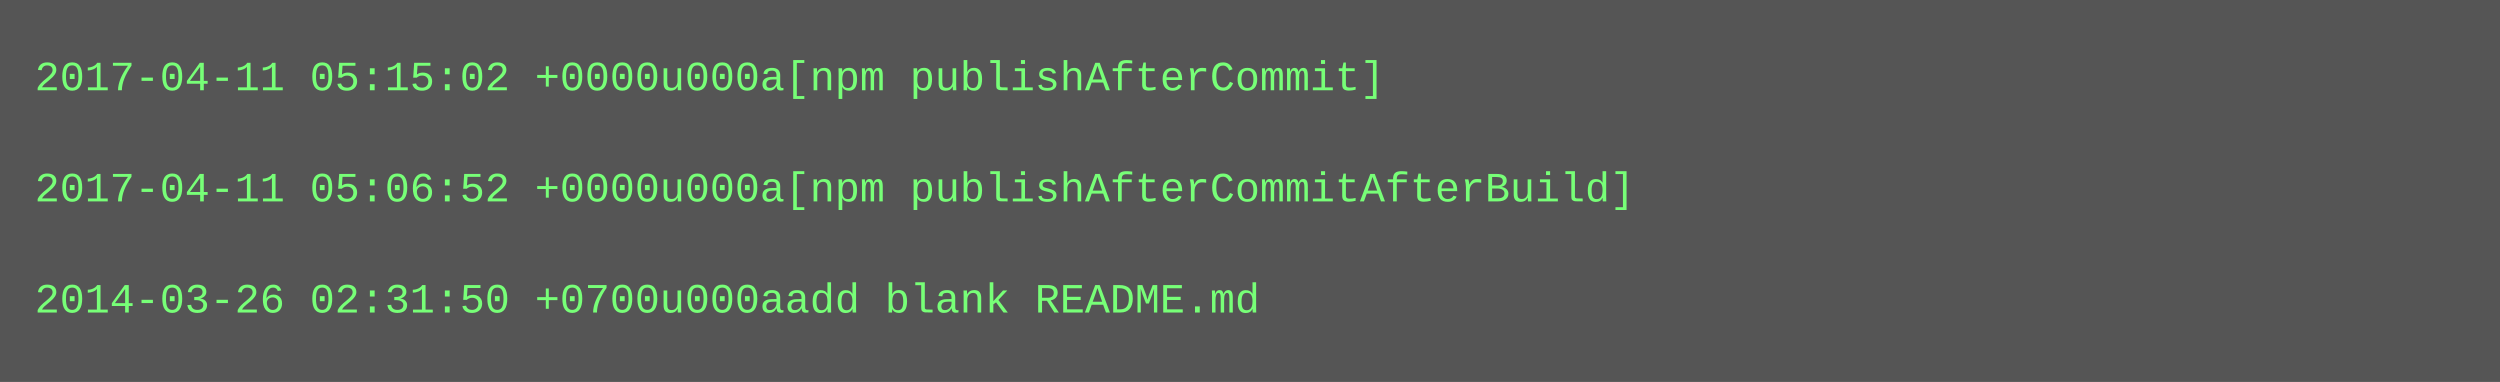
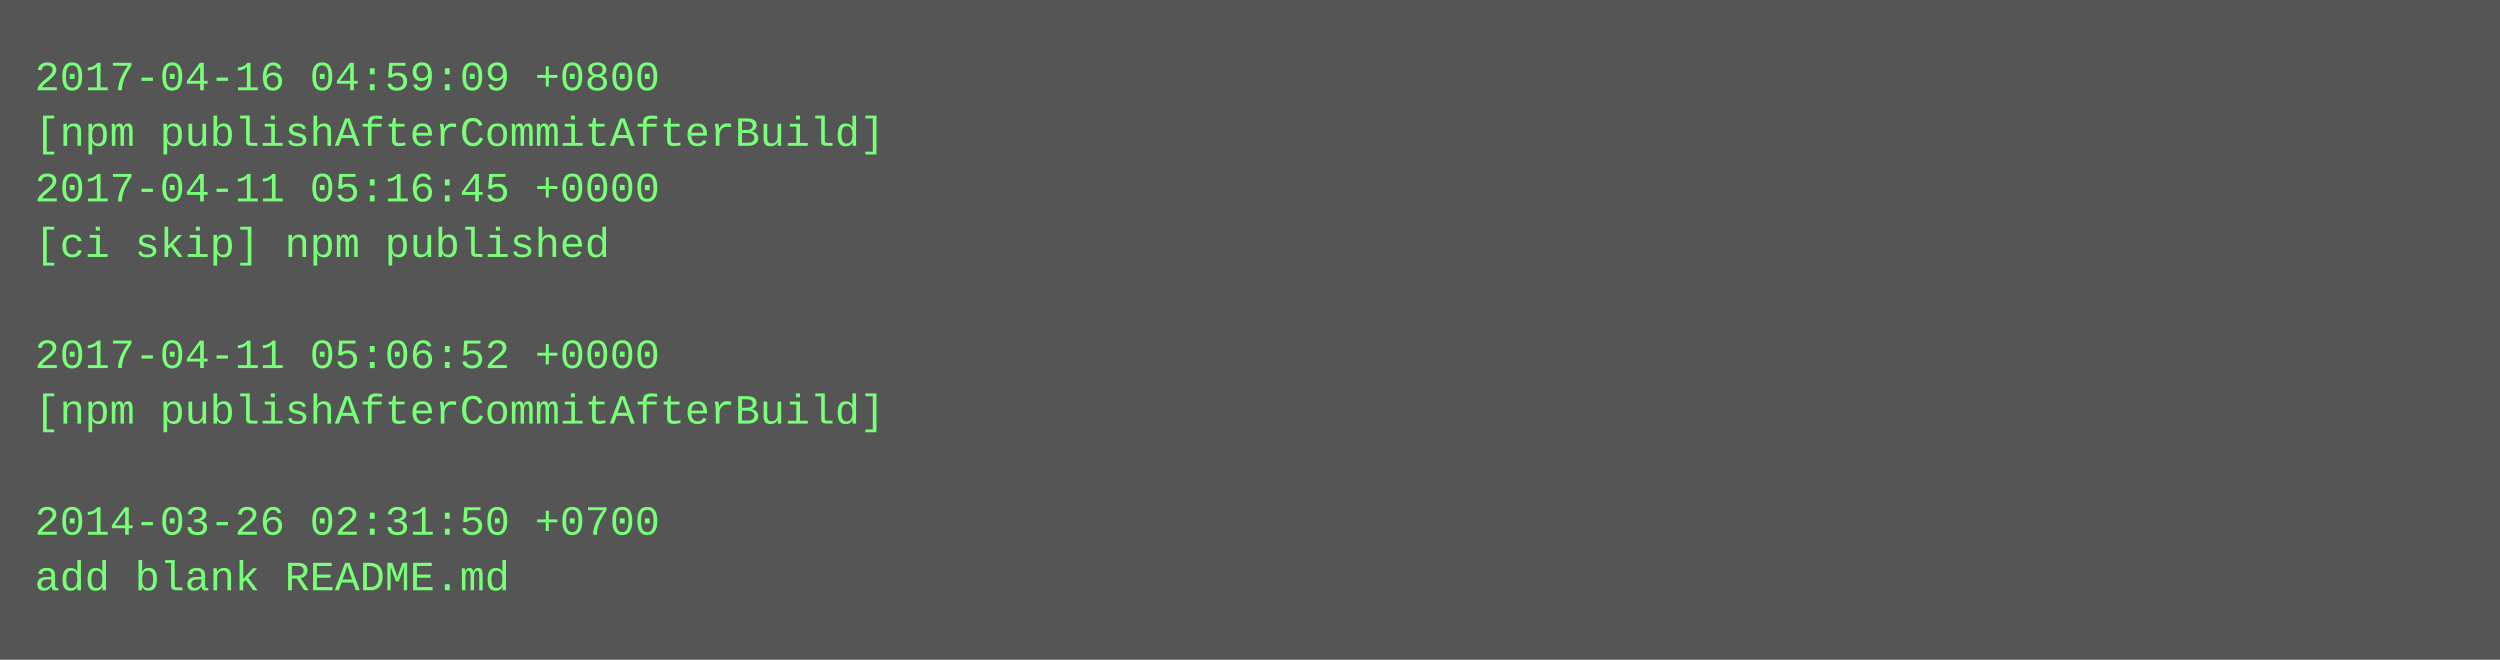
- <svg xmlns="http://www.w3.org/2000/svg" height="110" width="720">
-   <rect height="110" fill="#555" width="720" />
+ <svg xmlns="http://www.w3.org/2000/svg" height="190" width="720">
+   <rect height="190" fill="#555" width="720" />
  <text fill="#7f7" font-family="Courier New" font-size="12" xml:space="preserve">
-     <tspan x="10" y="26">2017-04-11 05:15:02 +0000u000a[npm publishAfterCommit]</tspan>
-     <tspan x="10" y="42" />
-     <tspan x="10" y="58">2017-04-11 05:06:52 +0000u000a[npm publishAfterCommitAfterBuild]</tspan>
-     <tspan x="10" y="74" />
-     <tspan x="10" y="90">2014-03-26 02:31:50 +0700u000aadd blank README.md</tspan>
+     <tspan x="10" y="26">2017-04-16 04:59:09 +0800</tspan>
+     <tspan x="10" y="42">[npm publishAfterCommitAfterBuild]</tspan>
+     <tspan x="10" y="58">2017-04-11 05:16:45 +0000</tspan>
+     <tspan x="10" y="74">[ci skip] npm published</tspan>
+     <tspan x="10" y="90" />
+     <tspan x="10" y="106">2017-04-11 05:06:52 +0000</tspan>
+     <tspan x="10" y="122">[npm publishAfterCommitAfterBuild]</tspan>
+     <tspan x="10" y="138" />
+     <tspan x="10" y="154">2014-03-26 02:31:50 +0700</tspan>
+     <tspan x="10" y="170">add blank README.md</tspan>
  </text>
</svg>
